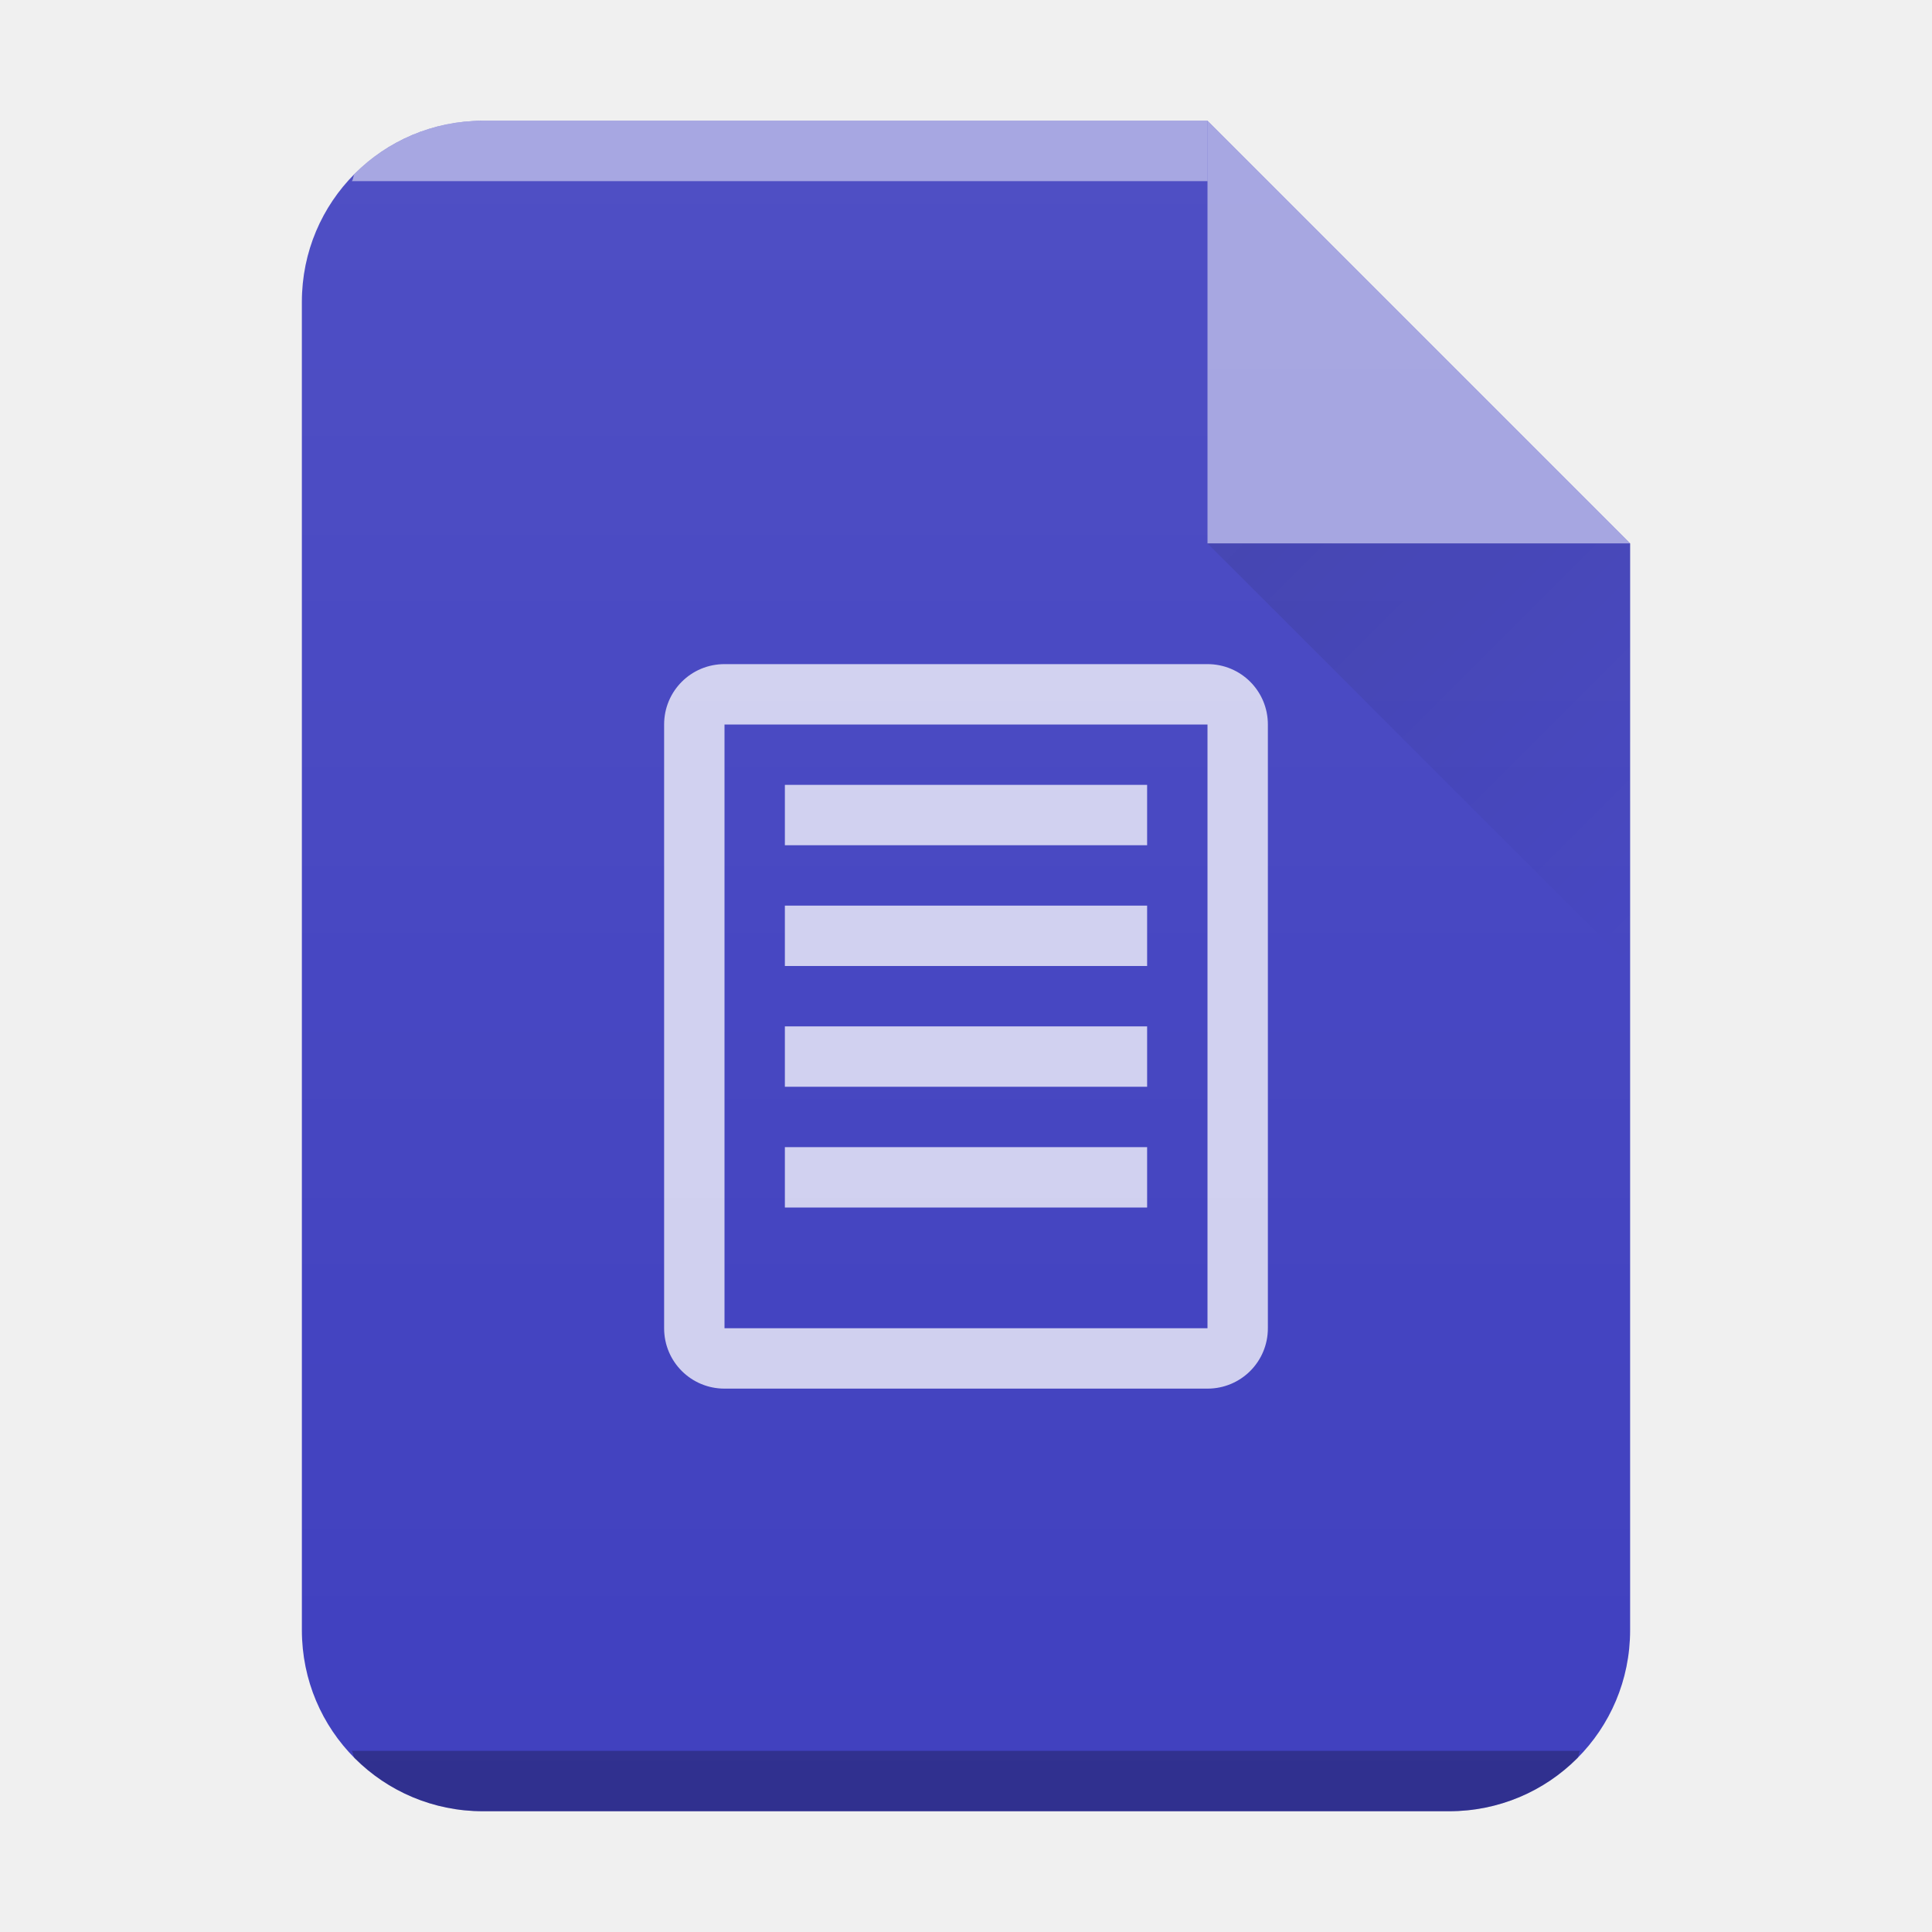
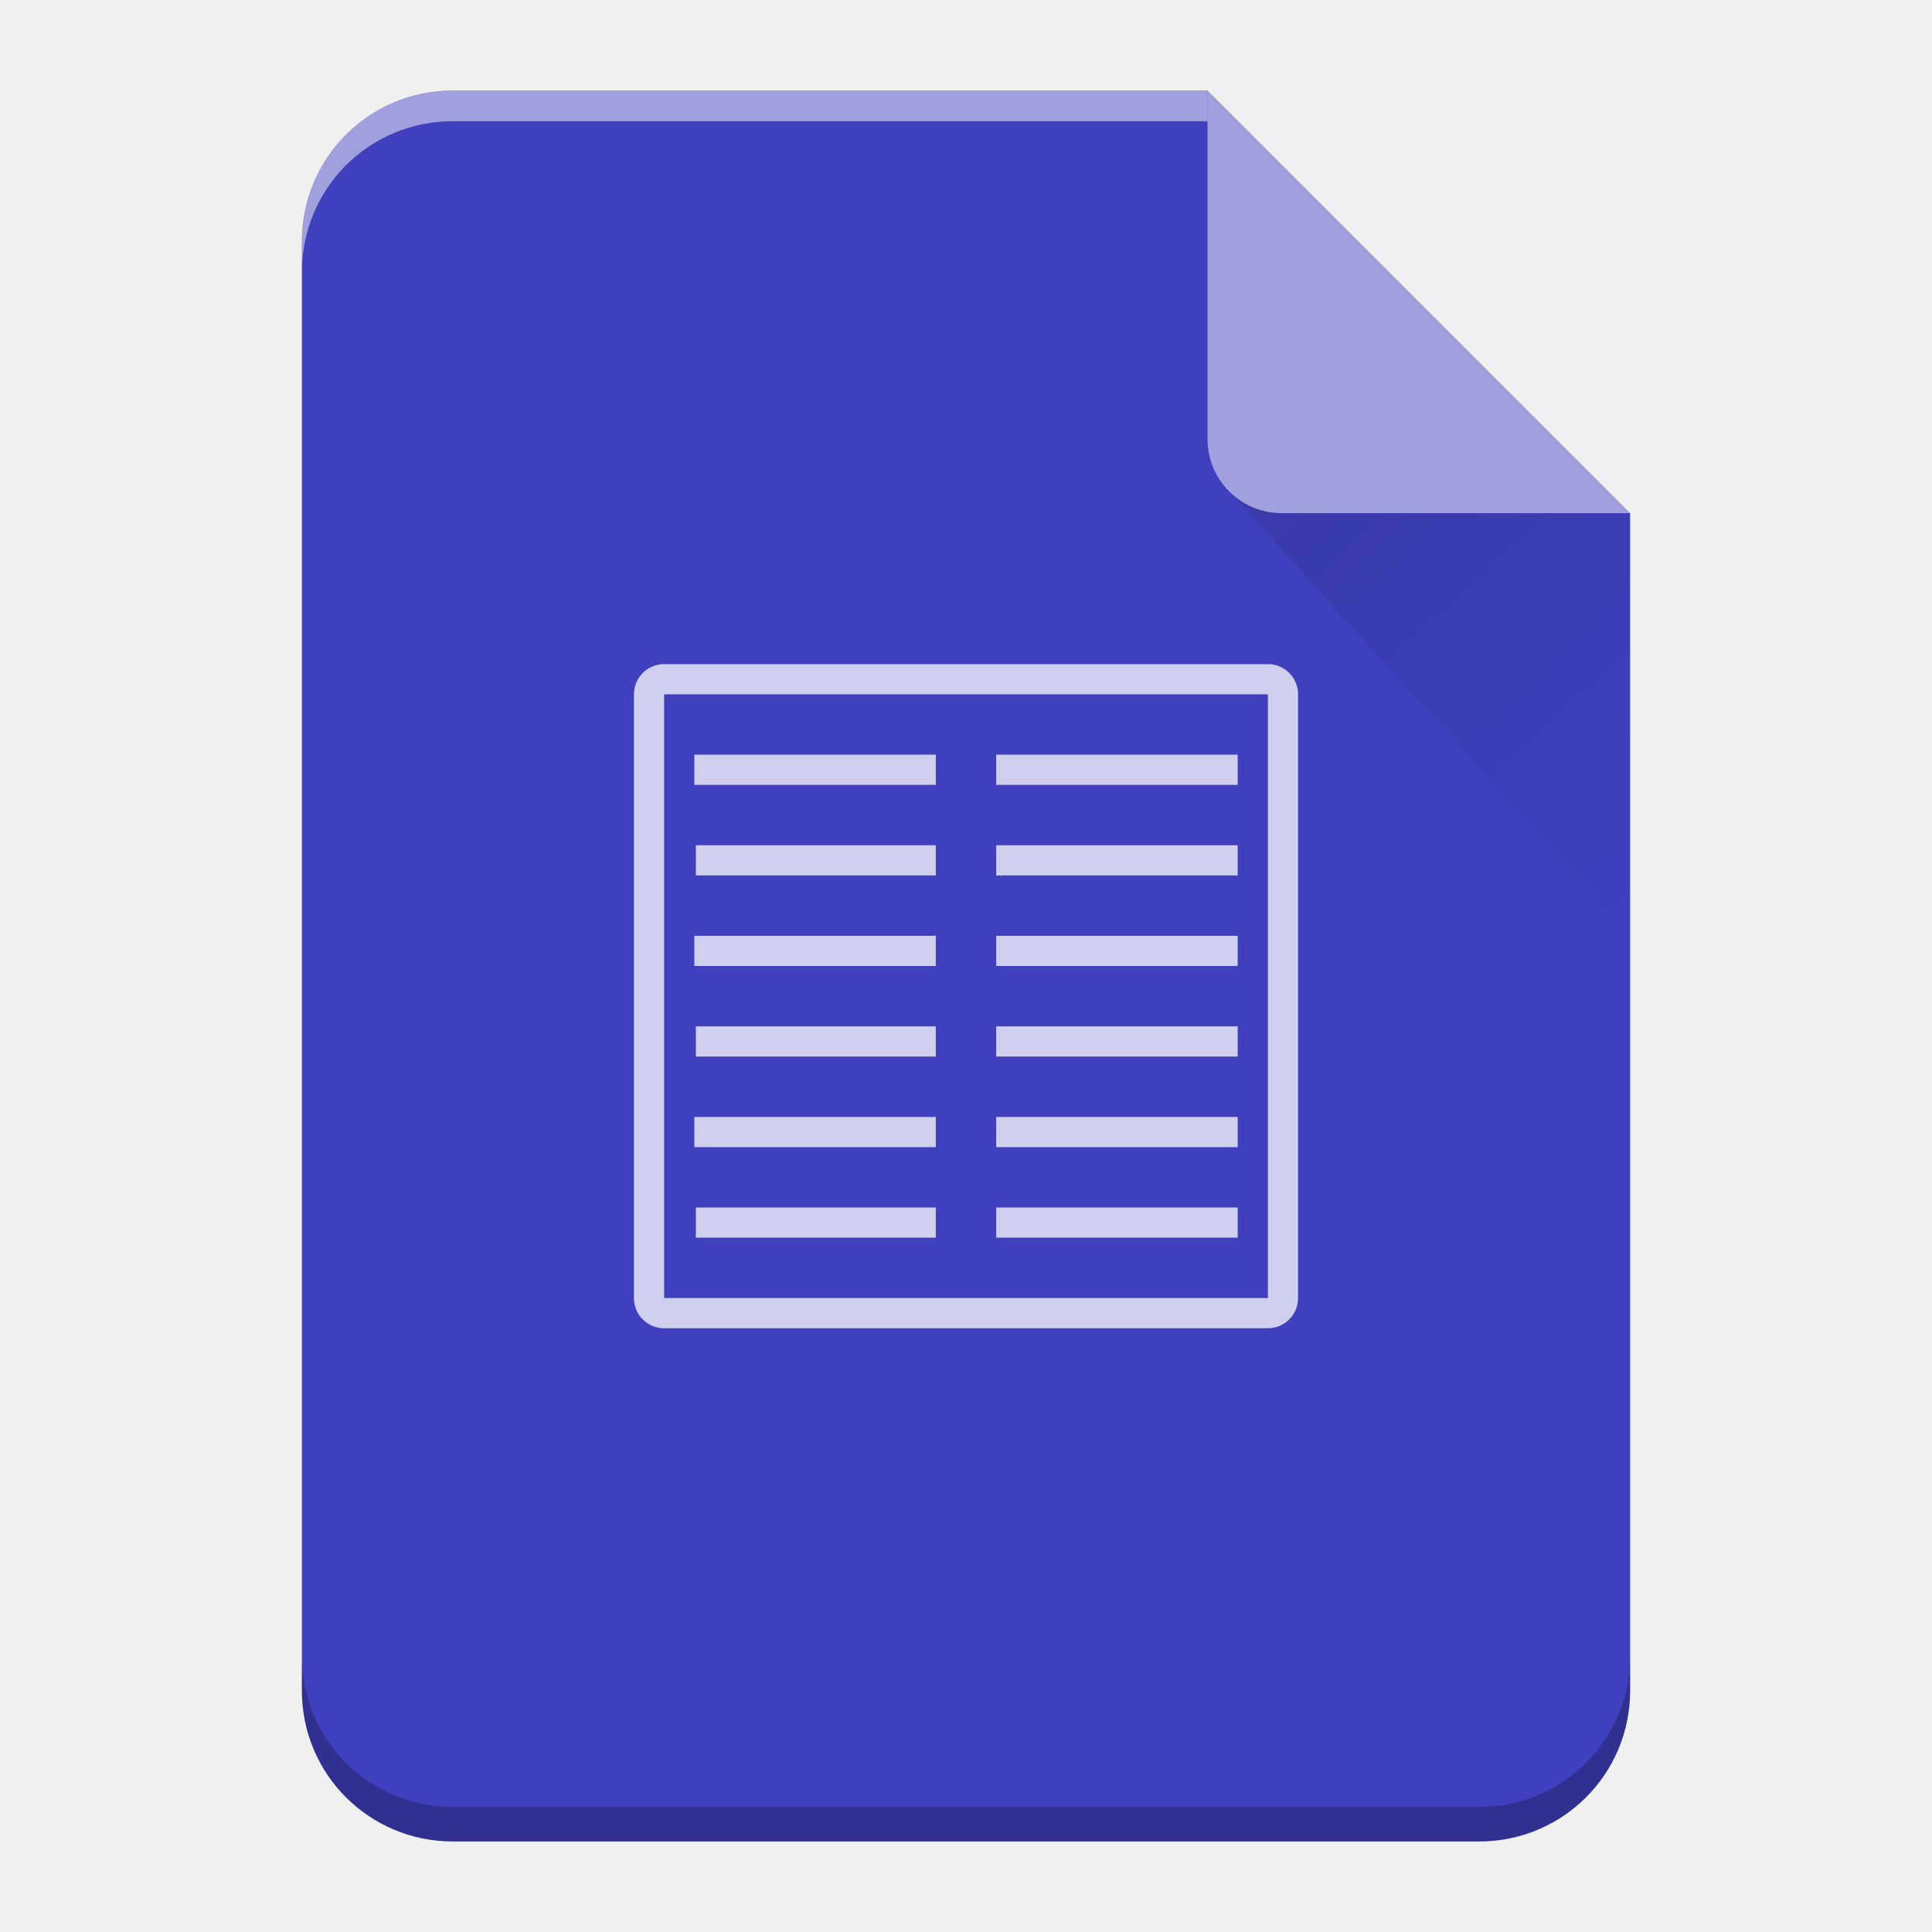
- <svg xmlns="http://www.w3.org/2000/svg" xmlns:xlink="http://www.w3.org/1999/xlink" width="32" height="32">
-   <defs>
-     <linearGradient id="b" y1="17" y2="24" x1="47" x2="54" gradientUnits="userSpaceOnUse" gradientTransform="translate(-27 -8)">
-       <stop stop-color="#060606" />
-       <stop offset="1" stop-opacity="0" />
+ <svg xmlns="http://www.w3.org/2000/svg" xmlns:xlink="http://www.w3.org/1999/xlink" width="64" height="64" version="1.1" id="svg29">
+   <defs id="defs13">
+     <linearGradient xlink:href="#a" id="b" gradientUnits="userSpaceOnUse" x1="0" y1="60.774" x2="0" y2="2.345" />
+     <linearGradient id="a" y1="392.36" y2="336.36" x2="0" gradientUnits="userSpaceOnUse" gradientTransform="translate(254 -254)">
+       <stop stop-color="#fff" stop-opacity="0" id="stop3" />
+       <stop offset="1" stop-color="#fff" stop-opacity=".2" id="stop5" />
    </linearGradient>
-     <linearGradient xlink:href="#a" id="c" x1="5" y1="30" x2="5" y2="2" gradientUnits="userSpaceOnUse" gradientTransform="translate(-20)" />
-     <linearGradient id="a" y1="392.36" y2="365.36" x2="0" gradientUnits="userSpaceOnUse" gradientTransform="translate(309.57 152.44)">
-       <stop stop-color="#fff" stop-opacity="0" />
-       <stop offset="1" stop-color="#fff" stop-opacity=".2" />
+     <linearGradient id="c" y1="17.475" y2="31" x1="41.616" x2="54" gradientUnits="userSpaceOnUse">
+       <stop stop-color="#060606" id="stop8" />
+       <stop offset="1" stop-opacity="0" id="stop10" />
    </linearGradient>
  </defs>
-   <path d="M20 2H8C6.338 2 5 3.338 5 5v22c0 1.662 1.338 3 3 3h16c1.662 0 3-1.338 3-3V9z" fill="#4040bf" />
-   <path d="M27 9l-7-7v7z" color="#000" opacity=".5" fill="#fff" fill-rule="evenodd" />
-   <path d="M20 9l7 7V9z" opacity=".1" fill="url(#b)" fill-rule="evenodd" />
-   <path d="M12 23c-.554 0-1-.446-1-1V12c0-.554.446-1 1-1h8c.554 0 1 .446 1 1v10c0 .554-.446 1-1 1zm0-1h8V12h-8zm1-2v-1h6v1zm0-2v-1h6v1zm0-2v-1h6v1zm0-2v-1h6v1z" color="#000" opacity=".75" fill="#fff" />
-   <path d="M8 2a2.99 2.99 0 00-2.123.877c-.031.031-.02.09-.05.123H20V2z" color="#000" opacity=".5" fill="#fff" />
-   <path d="M5.826 29c.03.033.02.092.051.123A2.99 2.99 0 008 30h16a2.99 2.99 0 002.123-.877c.031-.031.02-.09.05-.123z" color="#000" opacity=".25" />
-   <path d="M20 2H8C6.338 2 5 3.338 5 5v22c0 1.662 1.338 3 3 3h16c1.662 0 3-1.338 3-3V9z" opacity=".4" fill="url(#c)" />
+   <path d="M 40,3 H 15 c -2.77,0 -5,2.23 -5,5 v 48 c 0,2.77 2.23,5 5,5 h 34 c 2.77,0 5,-2.23 5,-5 V 17 Z" id="path15" style="fill:#4040bf" />
+   <path d="M 40,3 H 15 c -2.77,0 -5,2.23 -5,5 v 48 c 0,2.77 2.23,5 5,5 h 34 c 2.77,0 5,-2.23 5,-5 V 17 Z" id="path17" style="fill:url(#b)" />
+   <path d="M 40,3 H 15 C 12.23,3 10,5.23 10,8 V 9.014 A 5.005,5.005 0 0 1 11.46,5.474 4.989,4.989 0 0 1 15,4.015 H 40 V 4 Z" id="path19" style="opacity:0.5;fill:#ffffff" />
+   <path d="M 54,54.86 A 5.004,5.004 0 0 1 52.54,58.398 4.989,4.989 0 0 1 49,59.86 H 15 A 5.005,5.005 0 0 1 11.46,58.4 4.989,4.989 0 0 1 10,54.86 V 56 c 0,2.77 2.23,5 5,5 h 34 c 2.77,0 5,-2.23 5,-5 z" id="path21" style="opacity:0.25;fill-opacity:0.992" />
+   <path d="M 40,3 V 14.535 A 2.456,2.456 0 0 0 42.465,17 H 54 Z" id="path23" style="opacity:0.5;fill:#ffffff;fill-rule:evenodd" />
+   <path d="m 22,22 c -0.554,0 -1,0.446 -1,1 v 20 c 0,0.554 0.446,1 1,1 h 20 c 0.554,0 1,-0.446 1,-1 V 23 c 0,-0.554 -0.446,-1 -1,-1 z m 0,1 H 42 V 43 H 22 V 24 Z m 1,2 v 1 h 8 v -1 z m 10,0 v 1 h 8 v -1 z m -9.949,3 v 1 H 31 V 28 Z M 33,28 v 1 h 8 v -1 z m -10,3 v 1 h 8 v -1 z m 10,0 v 1 h 8 v -1 z m -9.949,3 v 1 H 31 V 34 Z M 33,34 v 1 h 8 v -1 z m -10,3 v 1 h 8 v -1 z m 10,0 v 1 h 8 v -1 z m -9.949,3 v 1 H 31 V 40 Z M 33,40 v 1 h 8 v -1 z" id="path25" style="color:#000000;opacity:0.75;fill:#ffffff" />
+   <path d="M 40.73,16.283 54,31 V 17 H 42.465 c -0.68,0 -1.29,-0.276 -1.735,-0.717 z" id="path27" style="opacity:0.1;fill:url(#c);fill-rule:evenodd" />
</svg>
